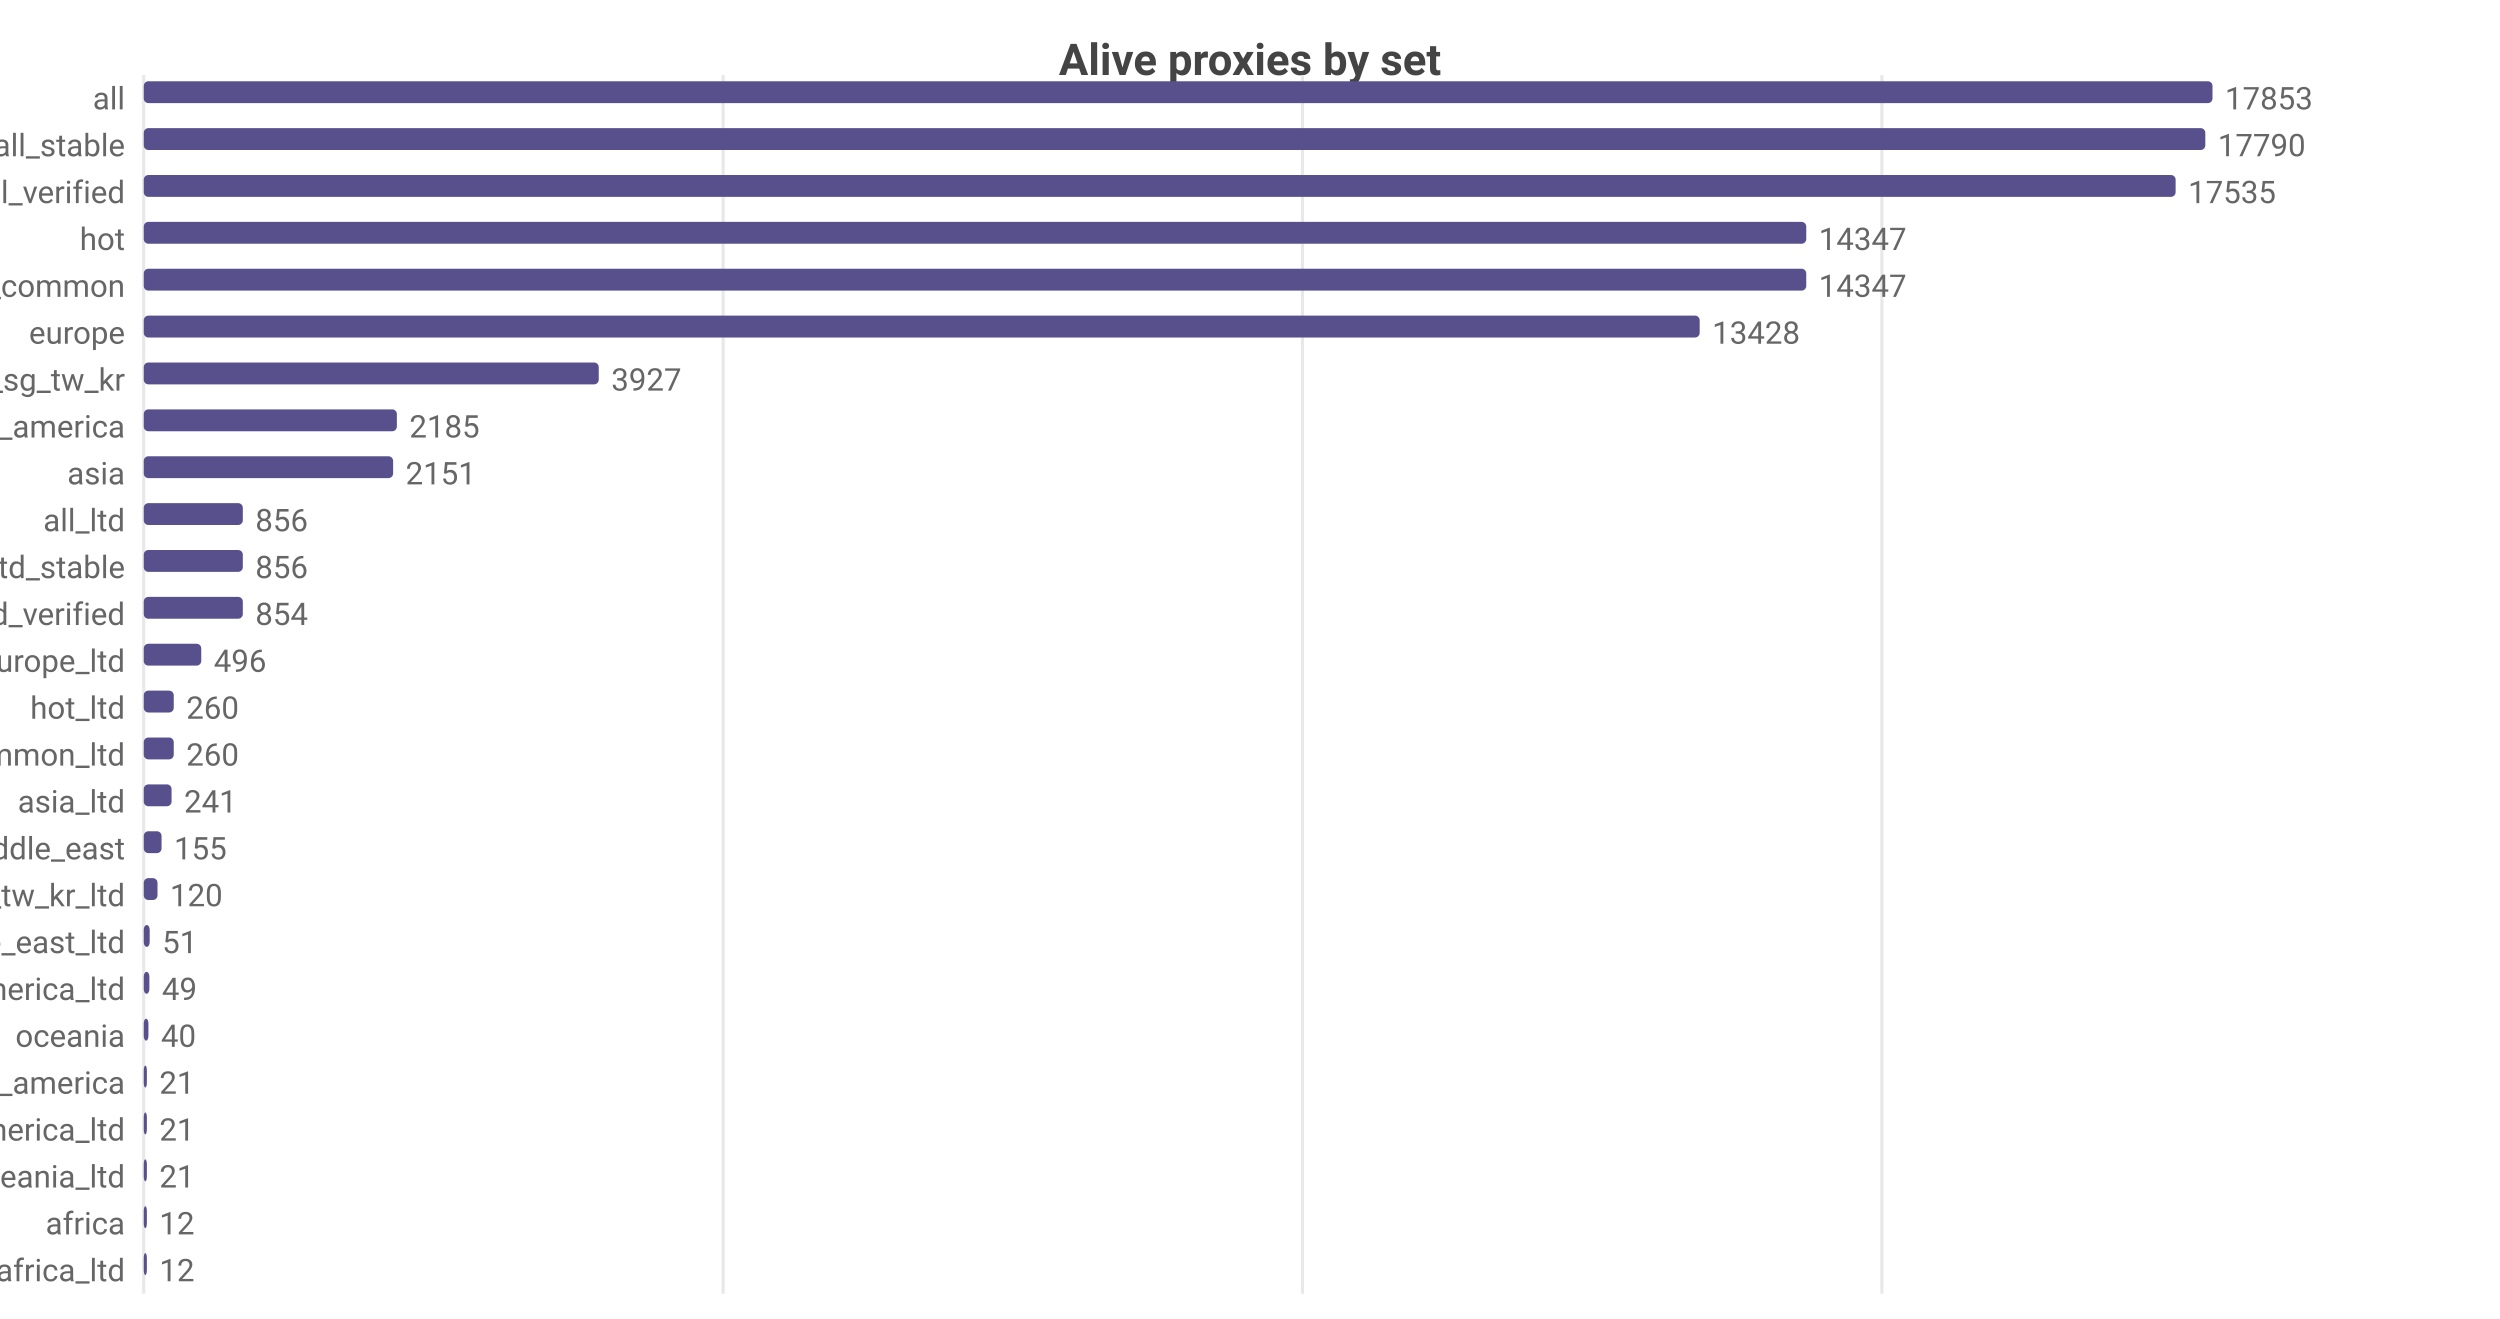
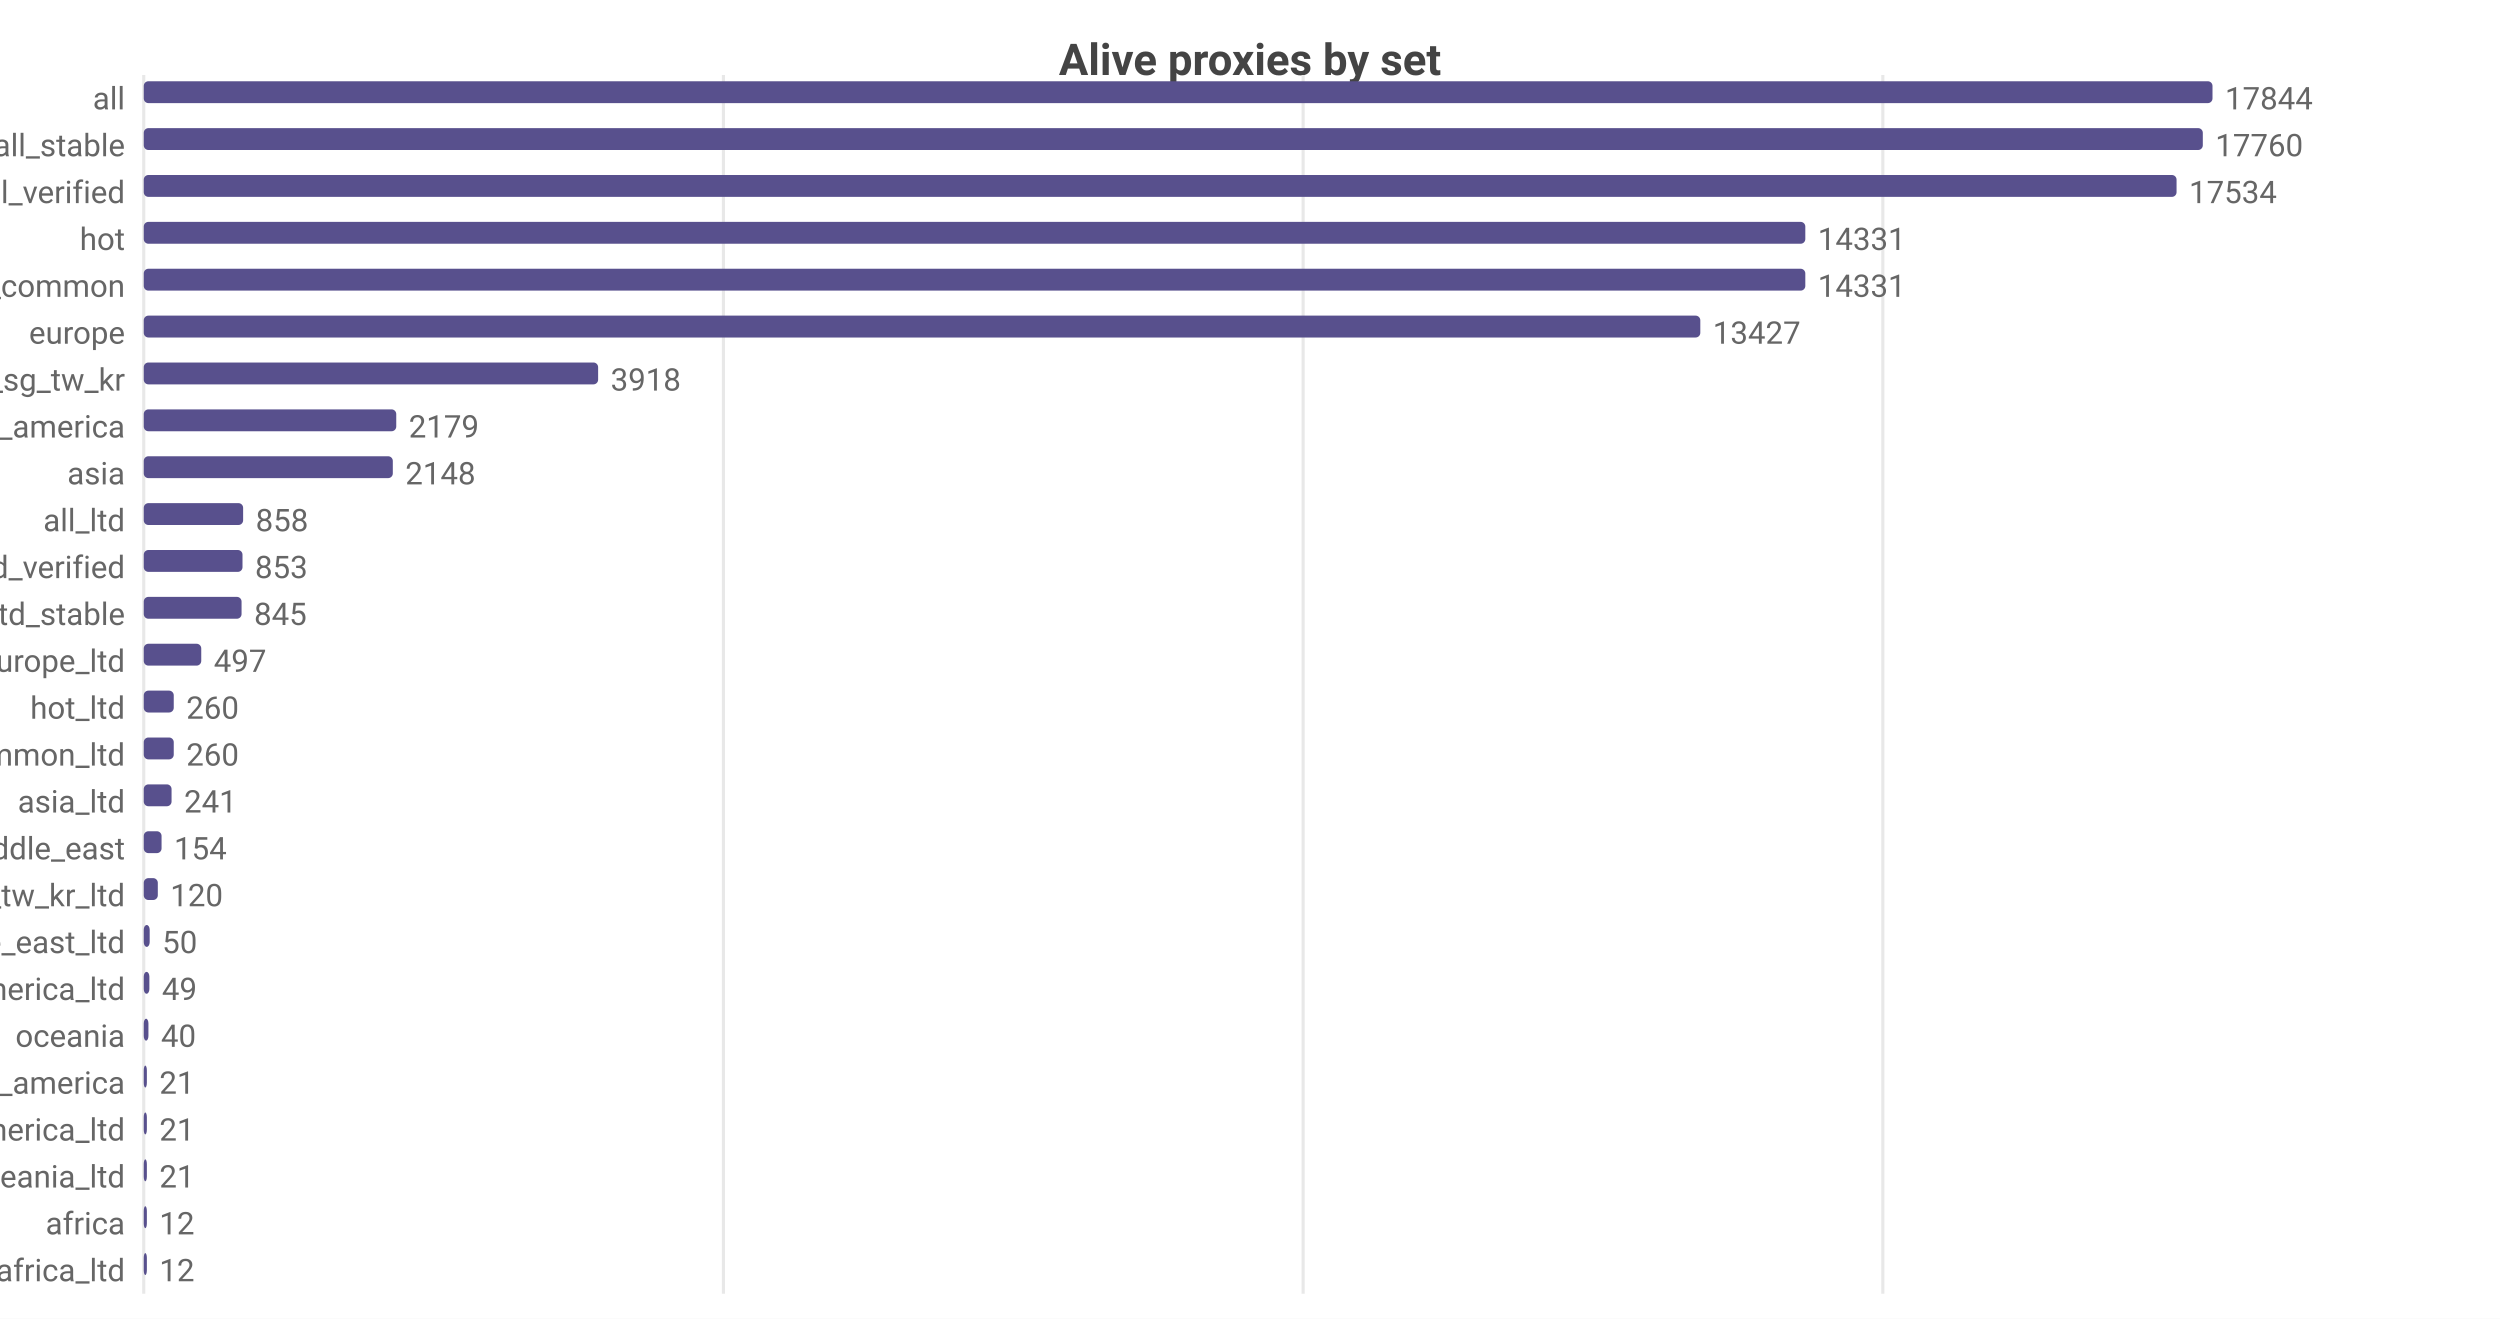
<svg xmlns="http://www.w3.org/2000/svg" width="800" height="422" viewBox="0 0 800 422">
  <rect width="800" height="422" fill="#ffffff" />
  <style>text{font-family:system-ui,-apple-system,'Segoe UI',Roboto,sans-serif}.g{stroke:#e8e8e8;stroke-width:1}.a{stroke:#999;stroke-width:1}.t{font-size:10px;fill:#666}.m{font-size:10px;text-anchor:middle;fill:#666}.e{font-size:10px;text-anchor:end;fill:#666}.l{font-size:11px;fill:#333}.tt{font-size:14px;font-weight:600;text-anchor:middle;fill:#444}.em{font-size:13px;text-anchor:middle;fill:#999}</style>
  <text class="tt" x="400.0" y="24">Alive proxies by set</text>
  <line class="g" x1="46" y1="24" x2="46" y2="414" />
-   <line class="g" x1="231.4" y1="24" x2="231.4" y2="414" />
-   <line class="g" x1="416.8" y1="24" x2="416.8" y2="414" />
-   <line class="g" x1="602.2" y1="24" x2="602.2" y2="414" />
+   <line class="g" x1="231.5" y1="24" x2="231.5" y2="414" />
+   <line class="g" x1="417.0" y1="24" x2="417.0" y2="414" />
+   <line class="g" x1="602.5" y1="24" x2="602.5" y2="414" />
  <text class="e" x="40" y="35">all</text>
  <rect x="46" y="26" width="662" height="7" fill="#58508d" rx="1.5" />
-   <text class="t" x="712" y="35">17853</text>
+   <text class="t" x="712" y="35">17844</text>
  <text class="e" x="40" y="50">all_stable</text>
-   <rect x="46" y="41" width="659.7" height="7" fill="#58508d" rx="1.5" />
-   <text class="t" x="709.7" y="50">17790</text>
+   <rect x="46" y="41" width="658.9" height="7" fill="#58508d" rx="1.5" />
+   <text class="t" x="708.9" y="50">17760</text>
  <text class="e" x="40" y="65">all_verified</text>
-   <rect x="46" y="56" width="650.2" height="7" fill="#58508d" rx="1.5" />
-   <text class="t" x="700.2" y="65">17535</text>
+   <rect x="46" y="56" width="650.5" height="7" fill="#58508d" rx="1.5" />
+   <text class="t" x="700.5" y="65">17534</text>
  <text class="e" x="40" y="80">hot</text>
-   <rect x="46" y="71" width="532.0" height="7" fill="#58508d" rx="1.5" />
-   <text class="t" x="582.0" y="80">14347</text>
+   <rect x="46" y="71" width="531.7" height="7" fill="#58508d" rx="1.5" />
+   <text class="t" x="581.7" y="80">14331</text>
  <text class="e" x="40" y="95">cn_common</text>
-   <rect x="46" y="86" width="532.0" height="7" fill="#58508d" rx="1.5" />
-   <text class="t" x="582.0" y="95">14347</text>
+   <rect x="46" y="86" width="531.7" height="7" fill="#58508d" rx="1.5" />
+   <text class="t" x="581.7" y="95">14331</text>
  <text class="e" x="40" y="110">europe</text>
-   <rect x="46" y="101" width="497.9" height="7" fill="#58508d" rx="1.5" />
-   <text class="t" x="547.9" y="110">13428</text>
+   <rect x="46" y="101" width="498.1" height="7" fill="#58508d" rx="1.5" />
+   <text class="t" x="548.1" y="110">13427</text>
  <text class="e" x="40" y="125">hk_us_jp_sg_tw_kr</text>
-   <rect x="46" y="116" width="145.6" height="7" fill="#58508d" rx="1.5" />
-   <text class="t" x="195.6" y="125">3927</text>
+   <rect x="46" y="116" width="145.4" height="7" fill="#58508d" rx="1.5" />
+   <text class="t" x="195.4" y="125">3918</text>
  <text class="e" x="40" y="140">north_america</text>
-   <rect x="46" y="131" width="81.0" height="7" fill="#58508d" rx="1.5" />
-   <text class="t" x="131.0" y="140">2185</text>
+   <rect x="46" y="131" width="80.8" height="7" fill="#58508d" rx="1.5" />
+   <text class="t" x="130.8" y="140">2179</text>
  <text class="e" x="40" y="155">asia</text>
-   <rect x="46" y="146" width="79.8" height="7" fill="#58508d" rx="1.5" />
-   <text class="t" x="129.8" y="155">2151</text>
+   <rect x="46" y="146" width="79.7" height="7" fill="#58508d" rx="1.5" />
+   <text class="t" x="129.7" y="155">2148</text>
  <text class="e" x="40" y="170">all_ltd</text>
-   <rect x="46" y="161" width="31.7" height="7" fill="#58508d" rx="1.5" />
-   <text class="t" x="81.7" y="170">856</text>
-   <text class="e" x="40" y="185">all_ltd_stable</text>
-   <rect x="46" y="176" width="31.7" height="7" fill="#58508d" rx="1.5" />
-   <text class="t" x="81.7" y="185">856</text>
-   <text class="e" x="40" y="200">all_ltd_verified</text>
-   <rect x="46" y="191" width="31.7" height="7" fill="#58508d" rx="1.5" />
-   <text class="t" x="81.7" y="200">854</text>
+   <rect x="46" y="161" width="31.8" height="7" fill="#58508d" rx="1.5" />
+   <text class="t" x="81.8" y="170">858</text>
+   <text class="e" x="40" y="185">all_ltd_verified</text>
+   <rect x="46" y="176" width="31.6" height="7" fill="#58508d" rx="1.5" />
+   <text class="t" x="81.6" y="185">853</text>
+   <text class="e" x="40" y="200">all_ltd_stable</text>
+   <rect x="46" y="191" width="31.3" height="7" fill="#58508d" rx="1.5" />
+   <text class="t" x="81.3" y="200">845</text>
  <text class="e" x="40" y="215">europe_ltd</text>
  <rect x="46" y="206" width="18.4" height="7" fill="#58508d" rx="1.5" />
-   <text class="t" x="68.4" y="215">496</text>
+   <text class="t" x="68.4" y="215">497</text>
  <text class="e" x="40" y="230">hot_ltd</text>
  <rect x="46" y="221" width="9.6" height="7" fill="#58508d" rx="1.5" />
  <text class="t" x="59.6" y="230">260</text>
  <text class="e" x="40" y="245">cn_common_ltd</text>
  <rect x="46" y="236" width="9.6" height="7" fill="#58508d" rx="1.5" />
  <text class="t" x="59.6" y="245">260</text>
  <text class="e" x="40" y="260">asia_ltd</text>
  <rect x="46" y="251" width="8.9" height="7" fill="#58508d" rx="1.5" />
  <text class="t" x="58.9" y="260">241</text>
  <text class="e" x="40" y="275">middle_east</text>
  <rect x="46" y="266" width="5.7" height="7" fill="#58508d" rx="1.5" />
-   <text class="t" x="55.7" y="275">155</text>
+   <text class="t" x="55.7" y="275">154</text>
  <text class="e" x="40" y="290">hk_us_jp_sg_tw_kr_ltd</text>
-   <rect x="46" y="281" width="4.4" height="7" fill="#58508d" rx="1.5" />
-   <text class="t" x="54.4" y="290">120</text>
+   <rect x="46" y="281" width="4.5" height="7" fill="#58508d" rx="1.5" />
+   <text class="t" x="54.5" y="290">120</text>
  <text class="e" x="40" y="305">middle_east_ltd</text>
  <rect x="46" y="296" width="1.9" height="7" fill="#58508d" rx="1.5" />
-   <text class="t" x="51.9" y="305">51</text>
+   <text class="t" x="51.9" y="305">50</text>
  <text class="e" x="40" y="320">north_america_ltd</text>
  <rect x="46" y="311" width="1.8" height="7" fill="#58508d" rx="1.5" />
  <text class="t" x="51.8" y="320">49</text>
  <text class="e" x="40" y="335">oceania</text>
  <rect x="46" y="326" width="1.5" height="7" fill="#58508d" rx="1.5" />
  <text class="t" x="51.5" y="335">40</text>
  <text class="e" x="40" y="350">south_america</text>
  <rect x="46" y="341" width="1" height="7" fill="#58508d" rx="1.5" />
  <text class="t" x="51" y="350">21</text>
  <text class="e" x="40" y="365">south_america_ltd</text>
  <rect x="46" y="356" width="1" height="7" fill="#58508d" rx="1.5" />
  <text class="t" x="51" y="365">21</text>
  <text class="e" x="40" y="380">oceania_ltd</text>
  <rect x="46" y="371" width="1" height="7" fill="#58508d" rx="1.5" />
  <text class="t" x="51" y="380">21</text>
  <text class="e" x="40" y="395">africa</text>
  <rect x="46" y="386" width="1" height="7" fill="#58508d" rx="1.5" />
  <text class="t" x="51" y="395">12</text>
  <text class="e" x="40" y="410">africa_ltd</text>
  <rect x="46" y="401" width="1" height="7" fill="#58508d" rx="1.5" />
  <text class="t" x="51" y="410">12</text>
</svg>
